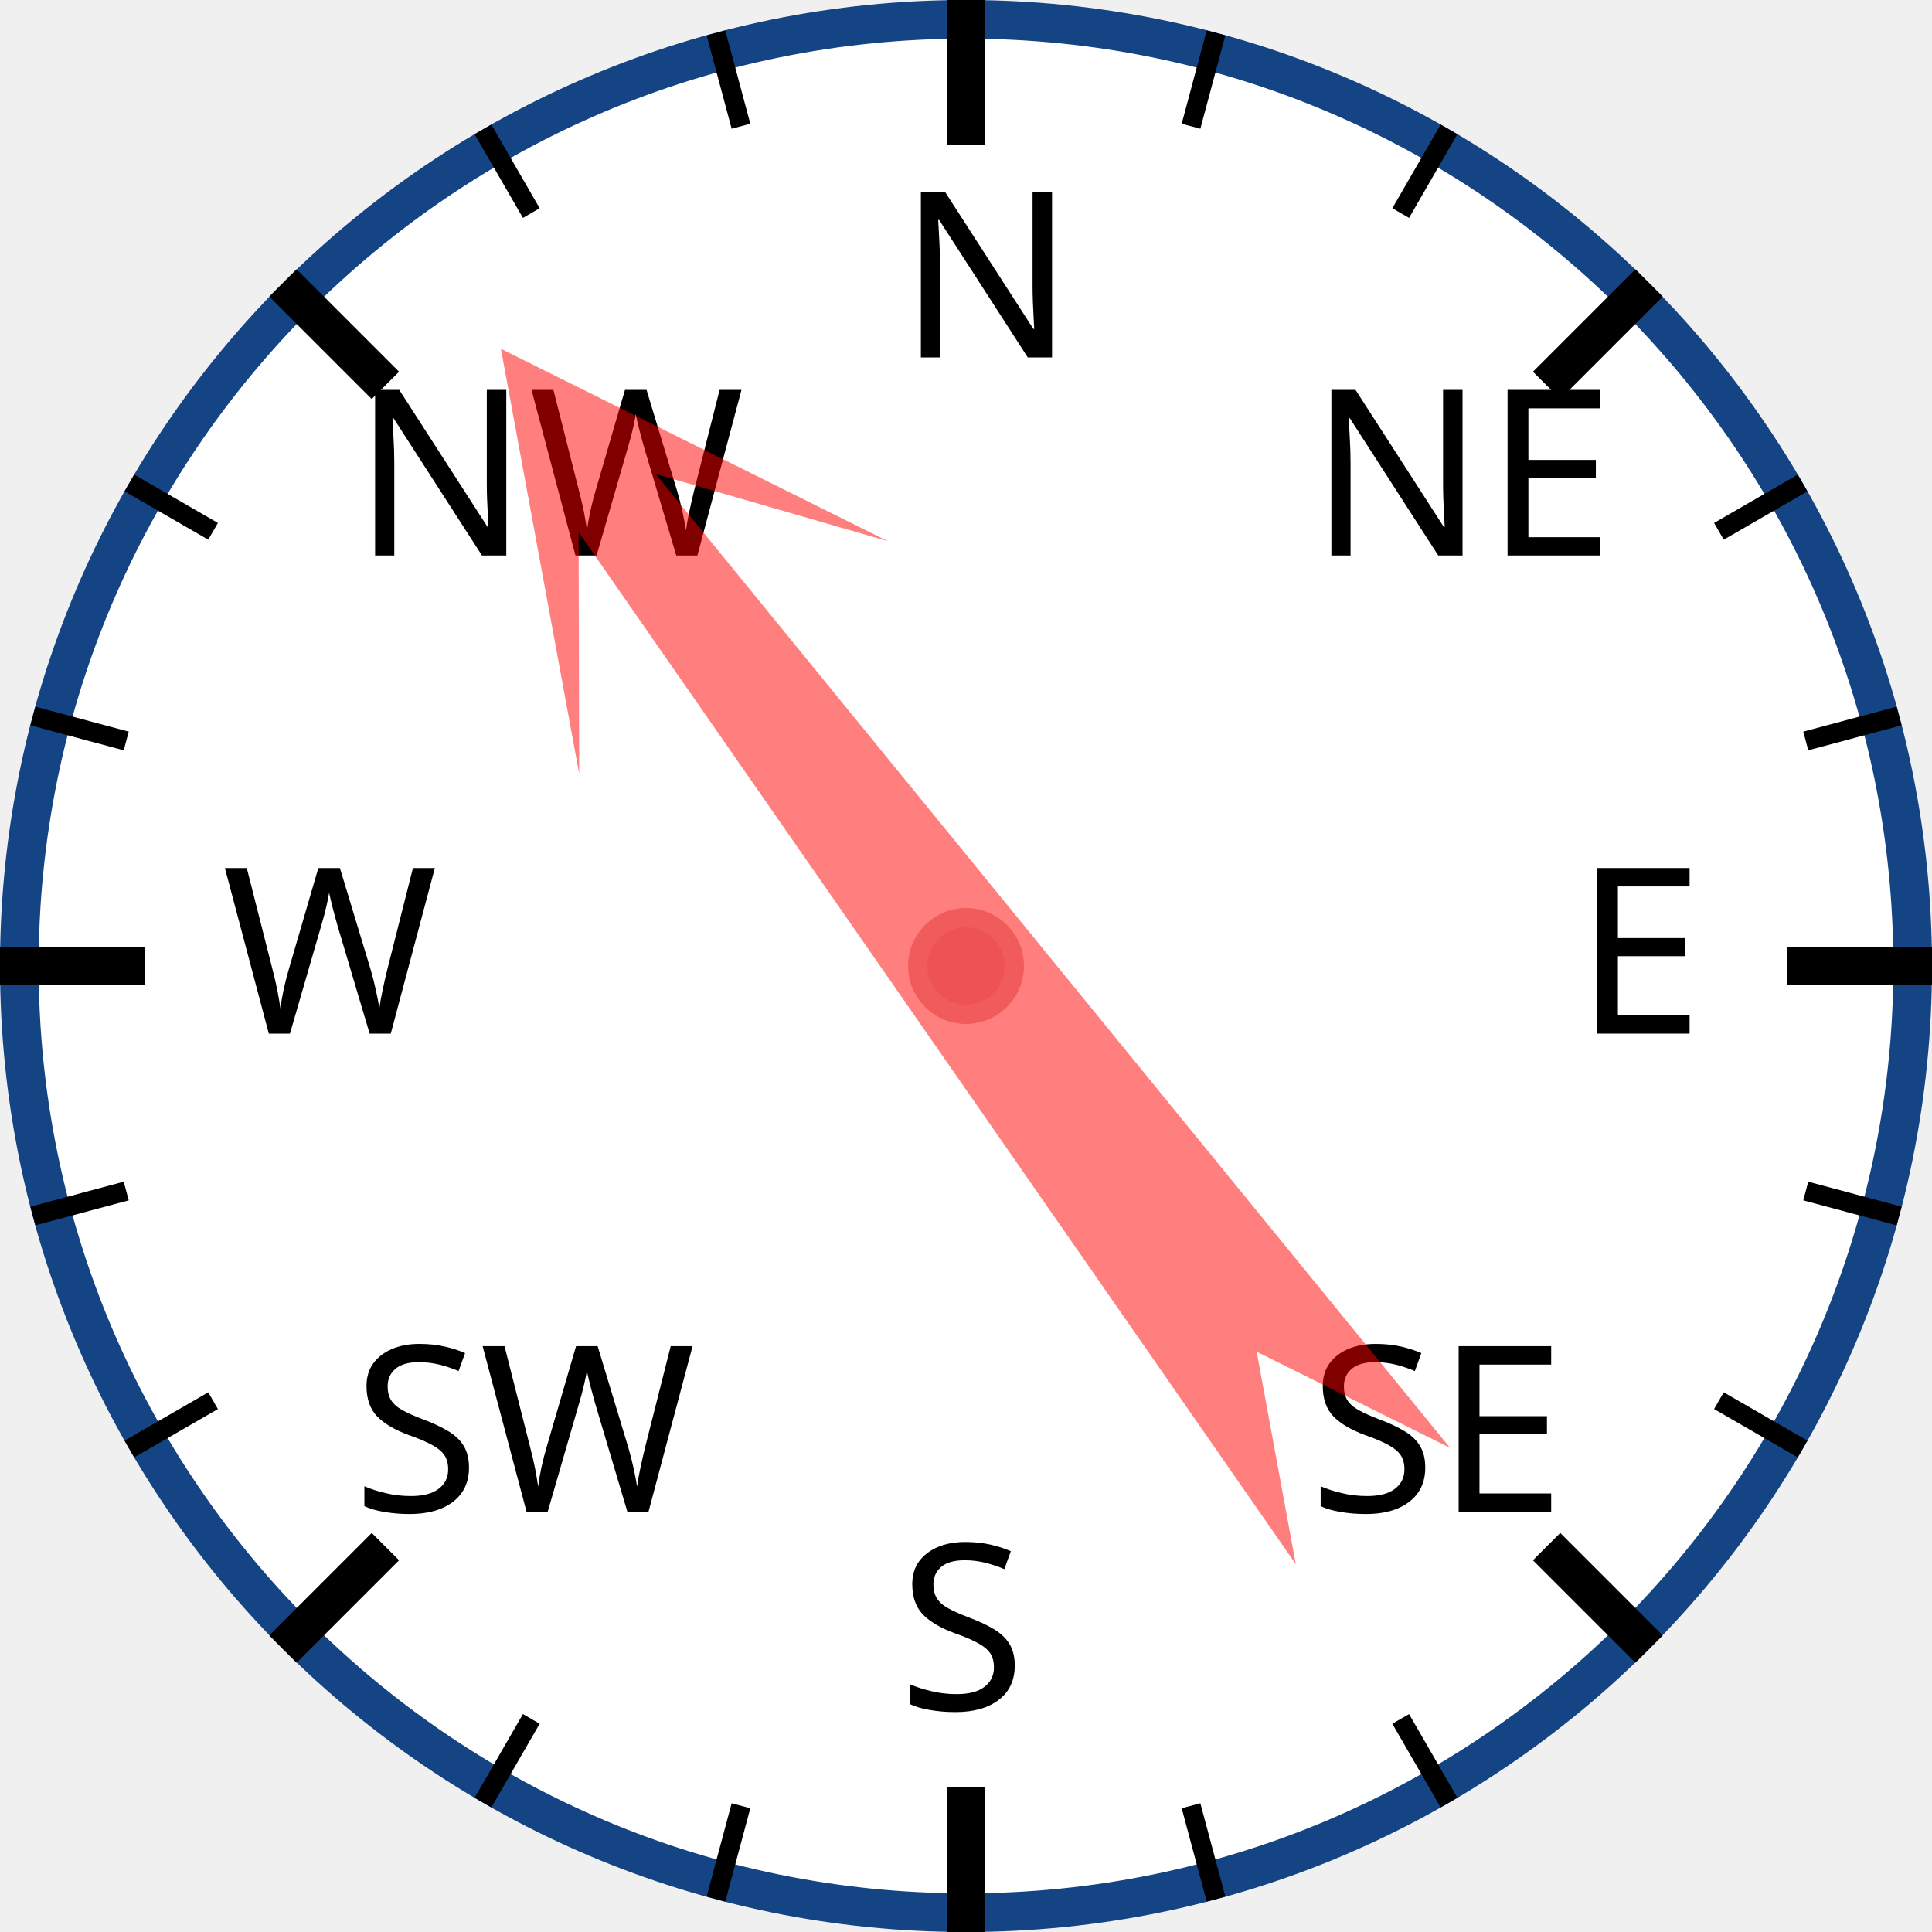
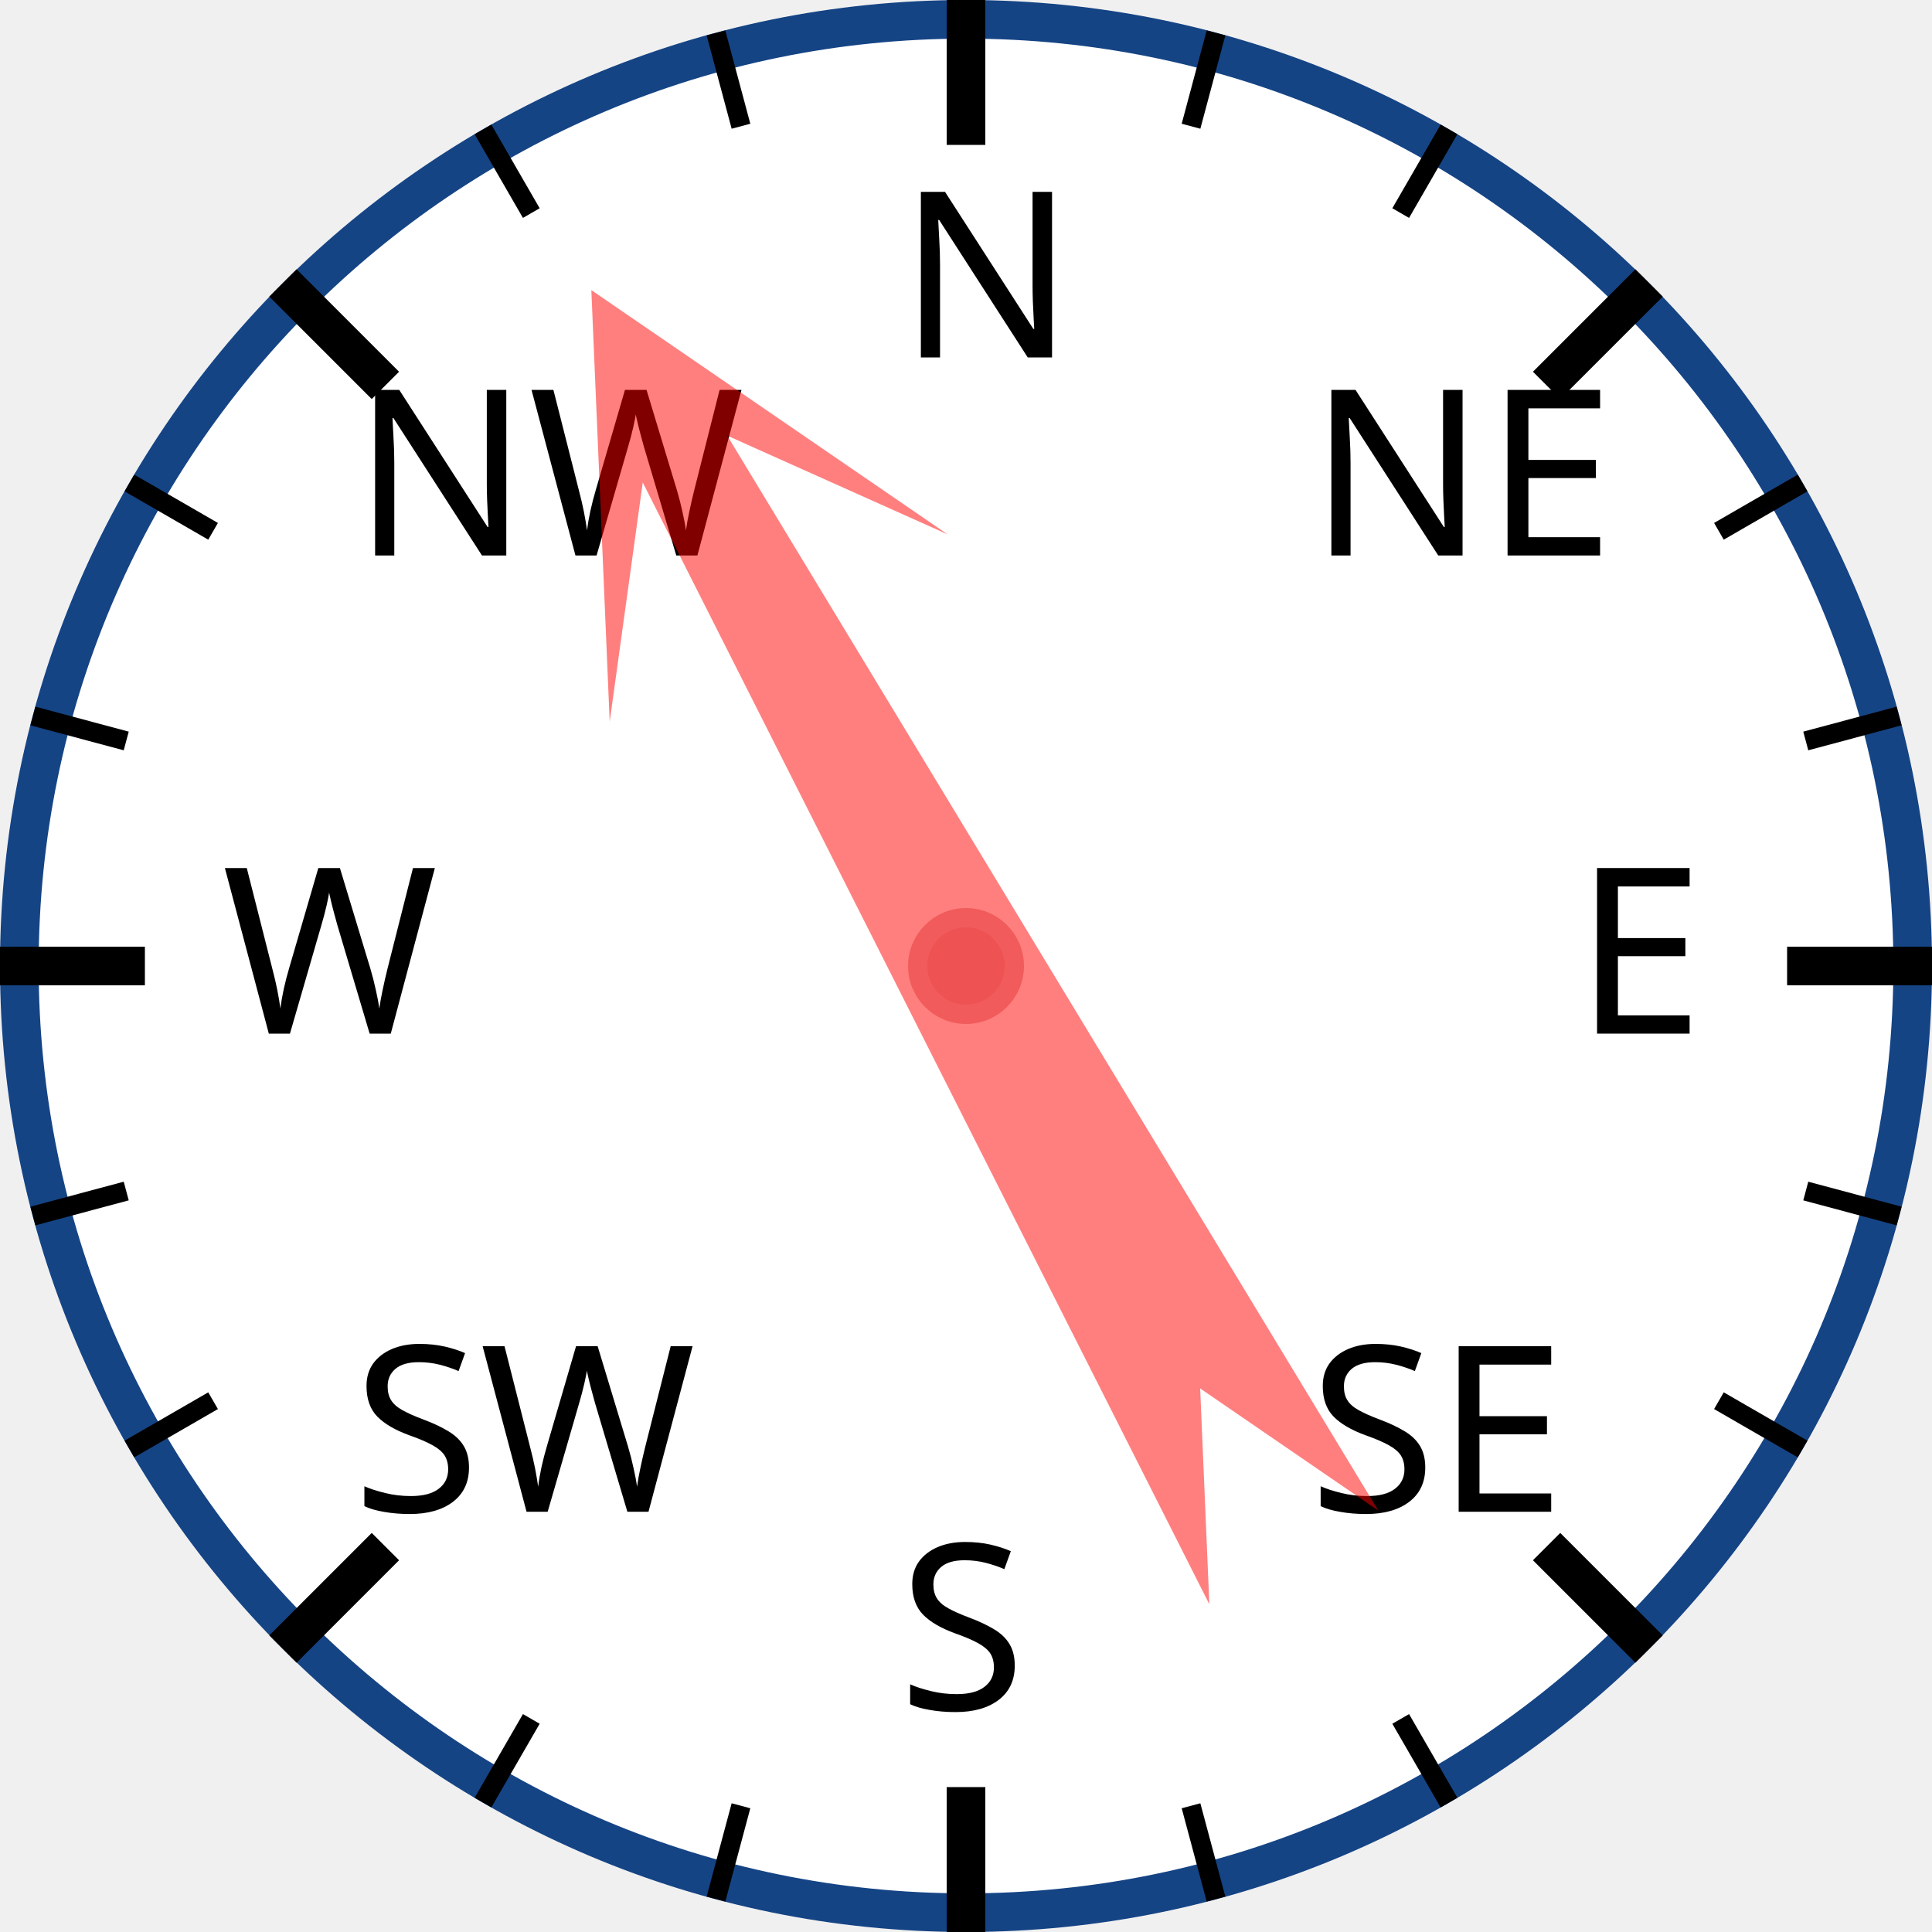
<svg xmlns="http://www.w3.org/2000/svg" width="120px" height="120px" viewBox="0 0 200 200">
  <circle cx="100" cy="100" r="98" style="fill: white; stroke: #154485; stroke-width: 4;" />
  <text x="93.0" y="37.0" style="font-family: sans-serif; font-size: 18pt;">N</text>
  <line x1="100.0" y1="0.0" x2="100.0" y2="15.0" style="stroke: black; stroke-width: 4;" />
  <line x1="74.118" y1="3.407" x2="76.706" y2="13.067" style="stroke: black; stroke-width: 2;" />
  <line x1="50" y1="13.397" x2="55" y2="22.058" style="stroke: black; stroke-width: 2;" />
  <text x="36.503" y="57.503" style="font-family: sans-serif; font-size: 18pt;">NW</text>
  <line x1="29.289" y1="29.289" x2="39.896" y2="39.896" style="stroke: black; stroke-width: 4;" />
  <line x1="13.397" y1="50" x2="22.058" y2="55" style="stroke: black; stroke-width: 2;" />
  <line x1="3.407" y1="74.118" x2="13.067" y2="76.706" style="stroke: black; stroke-width: 2;" />
  <text x="23.0" y="107.0" style="font-family: sans-serif; font-size: 18pt;">W</text>
  <line x1="0.0" y1="100.0" x2="15.0" y2="100.0" style="stroke: black; stroke-width: 4;" />
  <line x1="3.407" y1="125.882" x2="13.067" y2="123.294" style="stroke: black; stroke-width: 2;" />
  <line x1="13.397" y1="150" x2="22.058" y2="145" style="stroke: black; stroke-width: 2;" />
  <text x="36.503" y="156.497" style="font-family: sans-serif; font-size: 18pt;">SW</text>
  <line x1="29.289" y1="170.711" x2="39.896" y2="160.104" style="stroke: black; stroke-width: 4;" />
  <line x1="50" y1="186.603" x2="55" y2="177.942" style="stroke: black; stroke-width: 2;" />
  <line x1="74.118" y1="196.593" x2="76.706" y2="186.933" style="stroke: black; stroke-width: 2;" />
  <text x="93" y="177.0" style="font-family: sans-serif; font-size: 18pt;">S</text>
  <line x1="100" y1="200.0" x2="100" y2="185.0" style="stroke: black; stroke-width: 4;" />
  <line x1="125.882" y1="196.593" x2="123.294" y2="186.933" style="stroke: black; stroke-width: 2;" />
  <line x1="150.0" y1="186.603" x2="145.0" y2="177.942" style="stroke: black; stroke-width: 2;" />
  <text x="135.497" y="156.497" style="font-family: sans-serif; font-size: 18pt;">SE</text>
  <line x1="170.711" y1="170.711" x2="160.104" y2="160.104" style="stroke: black; stroke-width: 4;" />
  <line x1="186.603" y1="150" x2="177.942" y2="145" style="stroke: black; stroke-width: 2;" />
  <line x1="196.593" y1="125.882" x2="186.933" y2="123.294" style="stroke: black; stroke-width: 2;" />
  <text x="163.0" y="107" style="font-family: sans-serif; font-size: 18pt;">E</text>
  <line x1="200.0" y1="100" x2="185.0" y2="100" style="stroke: black; stroke-width: 4;" />
  <line x1="196.593" y1="74.118" x2="186.933" y2="76.706" style="stroke: black; stroke-width: 2;" />
  <line x1="186.603" y1="50" x2="177.942" y2="55" style="stroke: black; stroke-width: 2;" />
  <text x="135.497" y="57.503" style="font-family: sans-serif; font-size: 18pt;">NE</text>
  <line x1="170.711" y1="29.289" x2="160.104" y2="39.896" style="stroke: black; stroke-width: 4;" />
  <line x1="150" y1="13.397" x2="145" y2="22.058" style="stroke: black; stroke-width: 2;" />
  <line x1="125.882" y1="3.407" x2="123.294" y2="13.067" style="stroke: black; stroke-width: 2;" />
-   <polygon points="100 20 120 60 105 40 110 170 100 150 90 170 95 40 80 60" style="fill: red; fill-opacity: 0.5;" transform="rotate(323,100,100)" />
+   <polygon points="100 20 120 60 105 40 110 170 100 150 90 170 95 40 80 60" style="fill: red; fill-opacity: 0.5;" transform="rotate(331,100,100)" />
  <circle cx="100" cy="100" r="5" style="fill: #EE5252; stroke: #F25B5B; stroke-width: 2;" />
</svg>
